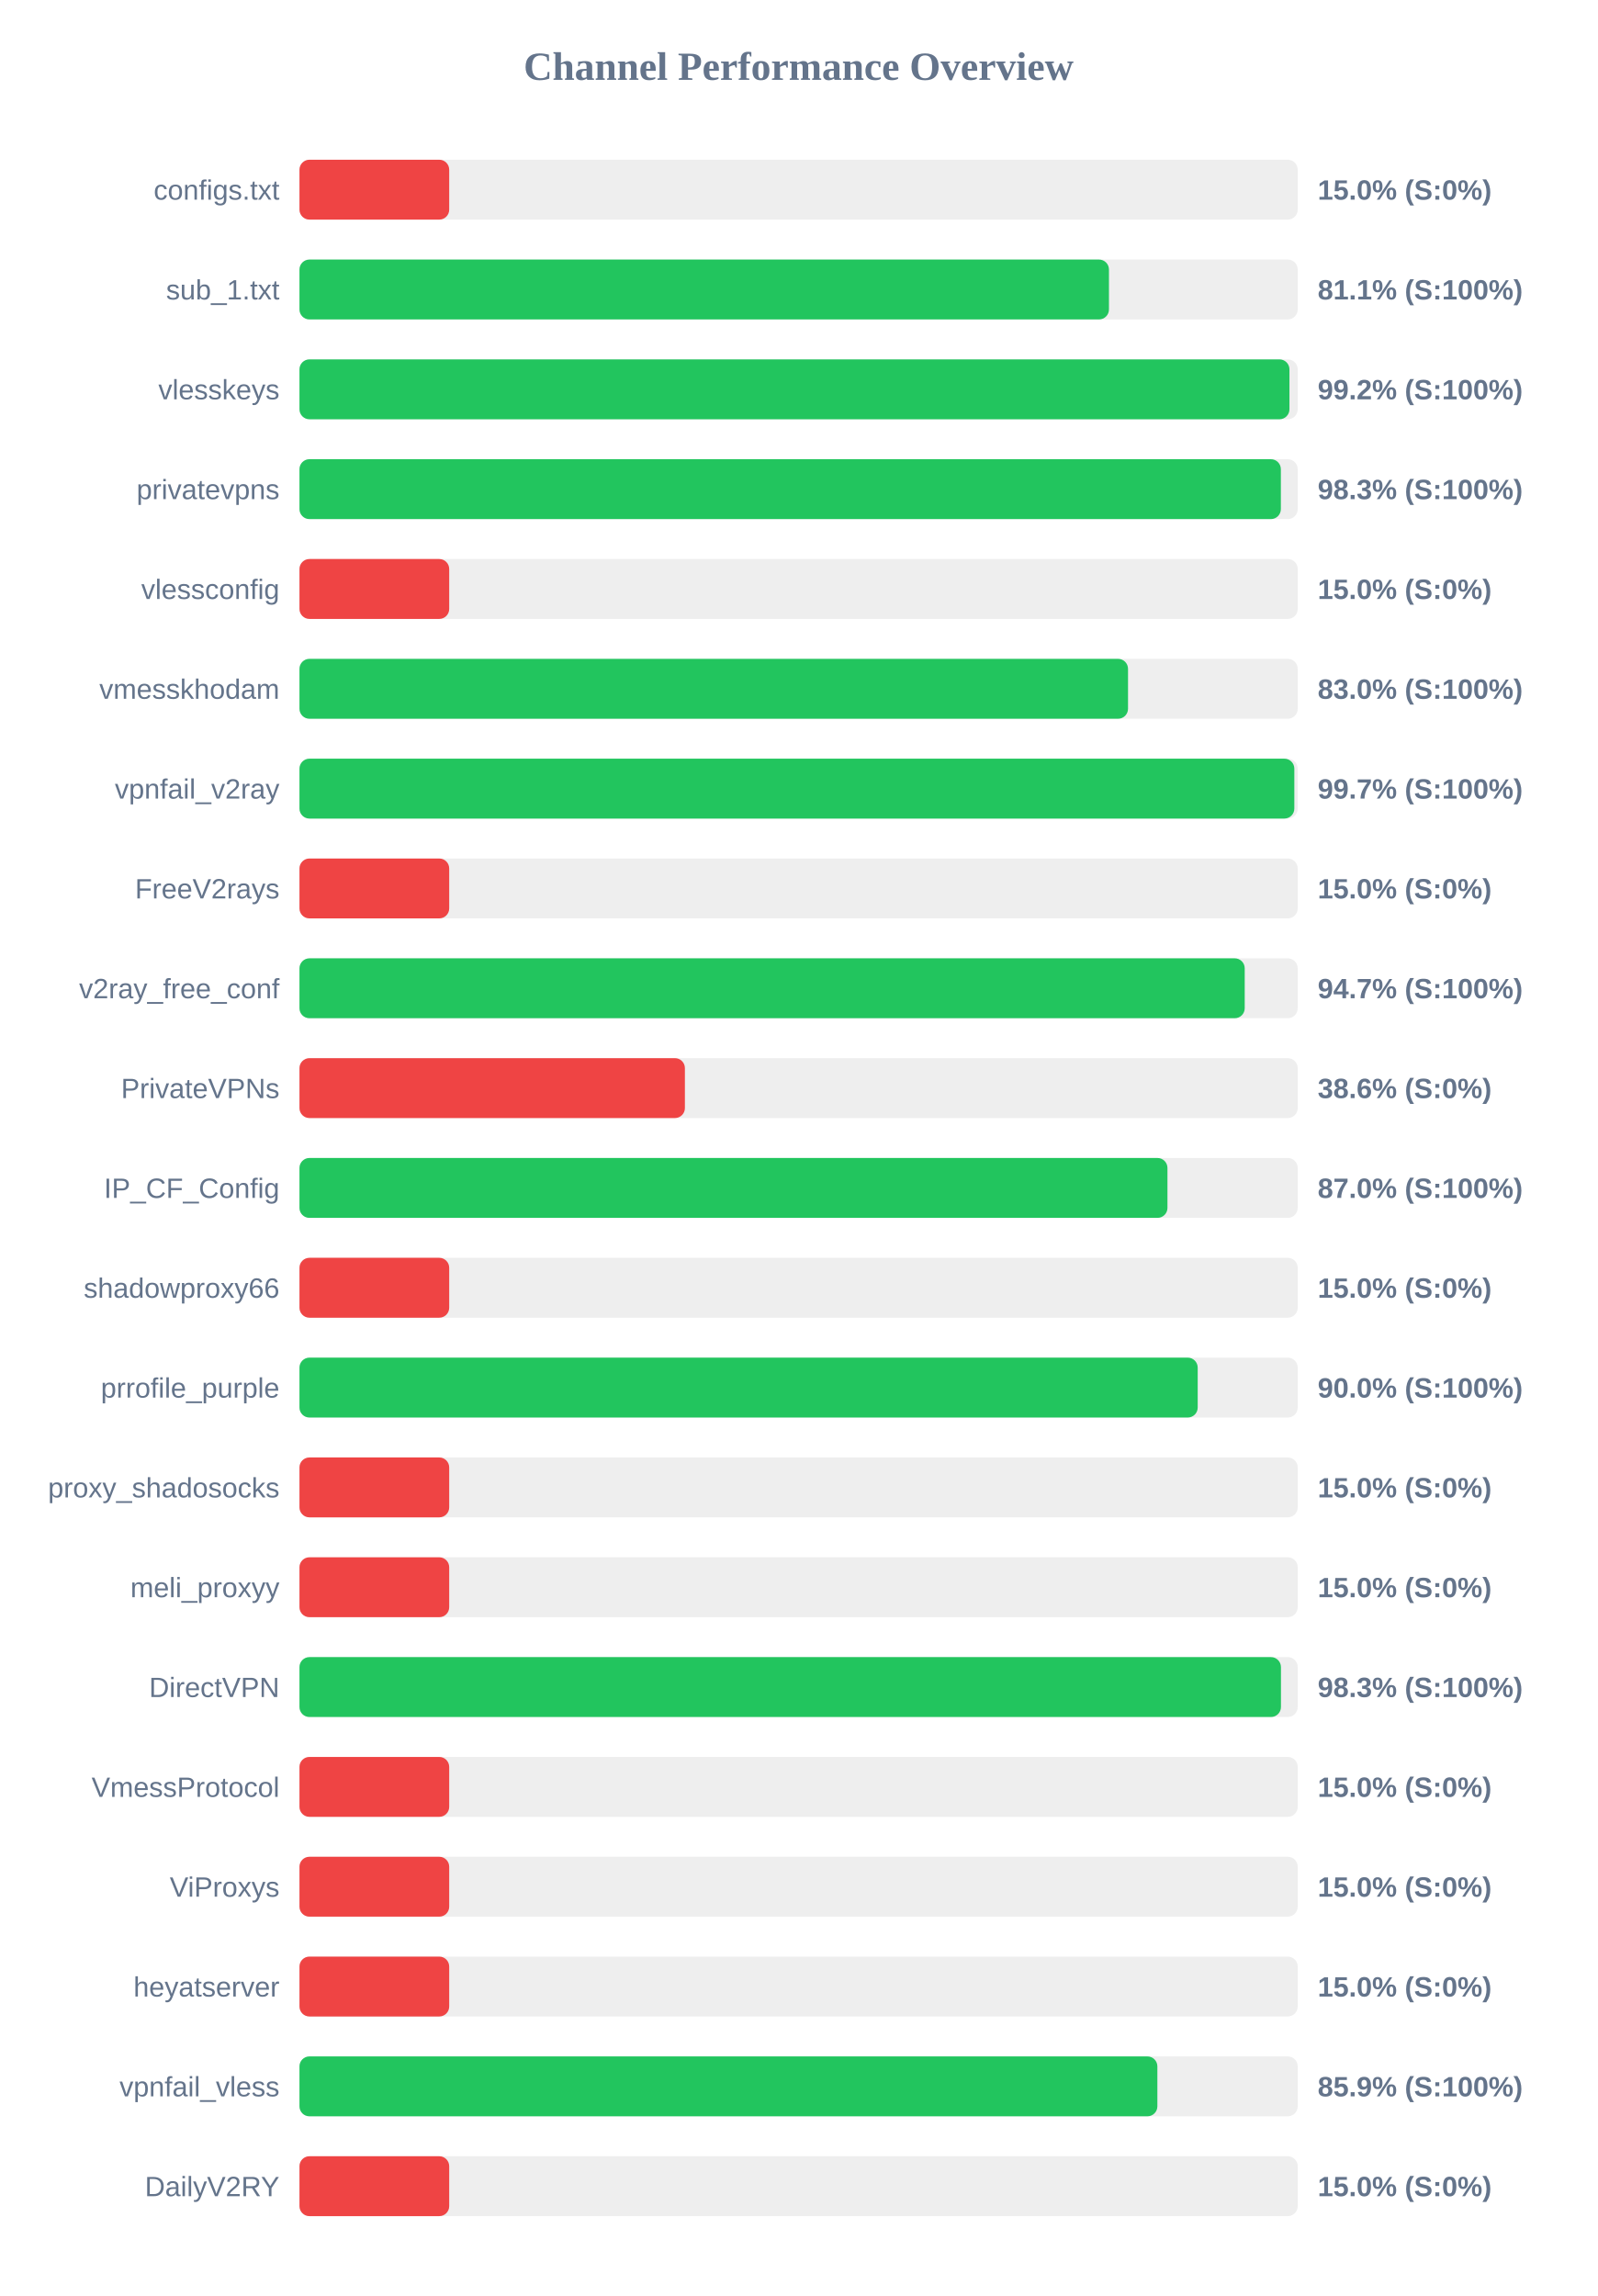
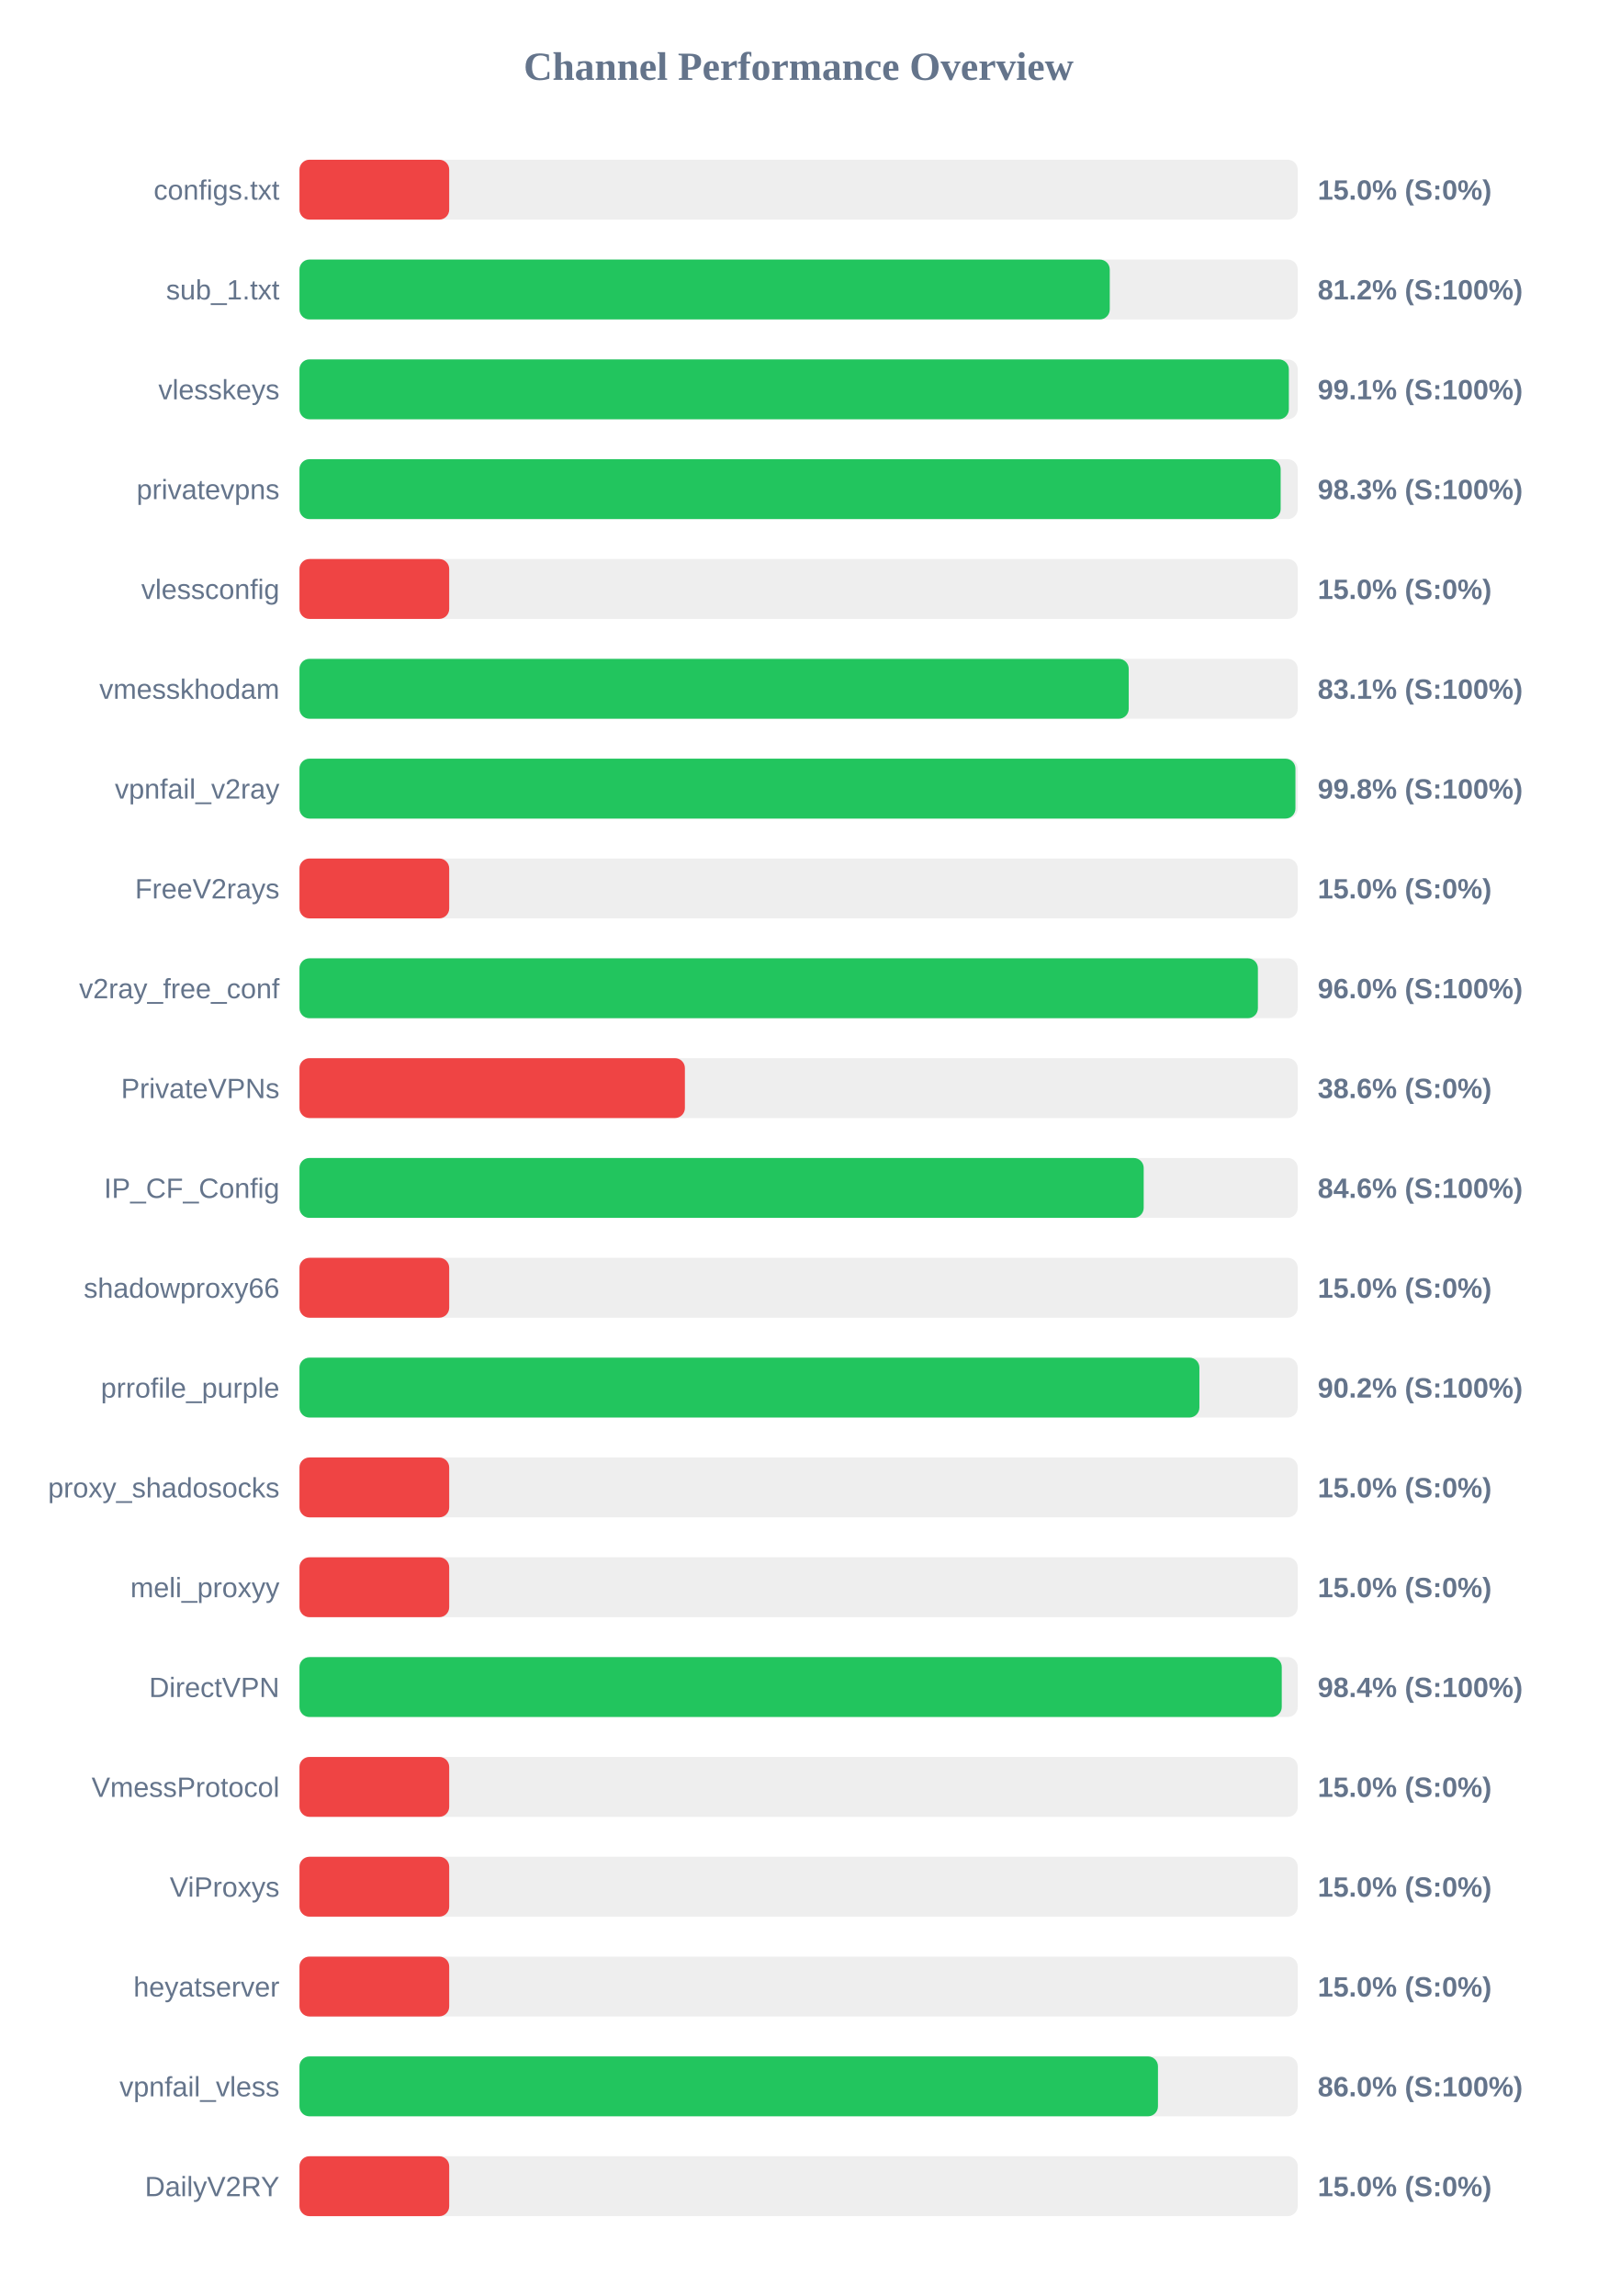
<svg xmlns="http://www.w3.org/2000/svg" width="800" height="1150" version="1.1">
  <style>
        .row { font: 14px Arial; fill: #64748b; }
        .score { font: bold 14px Arial; fill: #64748b; }
    </style>
  <text x="400" y="40" text-anchor="middle" font-size="20px" font-weight="bold" fill="#64748b">Channel Performance Overview</text>
  <rect x="150" y="80" width="500" height="30" fill="#eee" rx="5" />
  <rect x="150" y="80" width="75.0" height="30" fill="#ef4444" rx="5" />
  <text x="140" y="100" text-anchor="end" class="row">configs.txt</text>
  <text x="660" y="100" text-anchor="start" class="score">15.0% (S:0%)</text>
  <rect x="150" y="130" width="500" height="30" fill="#eee" rx="5" />
-   <rect x="150" y="130" width="405.45" height="30" fill="#22c55e" rx="5" />
+   <rect x="150" y="130" width="405.85" height="30" fill="#22c55e" rx="5" />
  <text x="140" y="150" text-anchor="end" class="row">sub_1.txt</text>
-   <text x="660" y="150" text-anchor="start" class="score">81.1% (S:100%)</text>
+   <text x="660" y="150" text-anchor="start" class="score">81.2% (S:100%)</text>
  <rect x="150" y="180" width="500" height="30" fill="#eee" rx="5" />
-   <rect x="150" y="180" width="495.85" height="30" fill="#22c55e" rx="5" />
+   <rect x="150" y="180" width="495.55" height="30" fill="#22c55e" rx="5" />
  <text x="140" y="200" text-anchor="end" class="row">vlesskeys</text>
-   <text x="660" y="200" text-anchor="start" class="score">99.2% (S:100%)</text>
+   <text x="660" y="200" text-anchor="start" class="score">99.1% (S:100%)</text>
  <rect x="150" y="230" width="500" height="30" fill="#eee" rx="5" />
-   <rect x="150" y="230" width="491.55" height="30" fill="#22c55e" rx="5" />
+   <rect x="150" y="230" width="491.45" height="30" fill="#22c55e" rx="5" />
  <text x="140" y="250" text-anchor="end" class="row">privatevpns</text>
  <text x="660" y="250" text-anchor="start" class="score">98.3% (S:100%)</text>
  <rect x="150" y="280" width="500" height="30" fill="#eee" rx="5" />
  <rect x="150" y="280" width="75.0" height="30" fill="#ef4444" rx="5" />
  <text x="140" y="300" text-anchor="end" class="row">vlessconfig</text>
  <text x="660" y="300" text-anchor="start" class="score">15.0% (S:0%)</text>
  <rect x="150" y="330" width="500" height="30" fill="#eee" rx="5" />
-   <rect x="150" y="330" width="415.0" height="30" fill="#22c55e" rx="5" />
+   <rect x="150" y="330" width="415.35" height="30" fill="#22c55e" rx="5" />
  <text x="140" y="350" text-anchor="end" class="row">vmesskhodam</text>
-   <text x="660" y="350" text-anchor="start" class="score">83.0% (S:100%)</text>
+   <text x="660" y="350" text-anchor="start" class="score">83.1% (S:100%)</text>
  <rect x="150" y="380" width="500" height="30" fill="#eee" rx="5" />
-   <rect x="150" y="380" width="498.3" height="30" fill="#22c55e" rx="5" />
+   <rect x="150" y="380" width="498.85" height="30" fill="#22c55e" rx="5" />
  <text x="140" y="400" text-anchor="end" class="row">vpnfail_v2ray</text>
-   <text x="660" y="400" text-anchor="start" class="score">99.7% (S:100%)</text>
+   <text x="660" y="400" text-anchor="start" class="score">99.8% (S:100%)</text>
  <rect x="150" y="430" width="500" height="30" fill="#eee" rx="5" />
  <rect x="150" y="430" width="75.0" height="30" fill="#ef4444" rx="5" />
  <text x="140" y="450" text-anchor="end" class="row">FreeV2rays</text>
  <text x="660" y="450" text-anchor="start" class="score">15.0% (S:0%)</text>
  <rect x="150" y="480" width="500" height="30" fill="#eee" rx="5" />
-   <rect x="150" y="480" width="473.45" height="30" fill="#22c55e" rx="5" />
+   <rect x="150" y="480" width="480.05" height="30" fill="#22c55e" rx="5" />
  <text x="140" y="500" text-anchor="end" class="row">v2ray_free_conf</text>
-   <text x="660" y="500" text-anchor="start" class="score">94.7% (S:100%)</text>
+   <text x="660" y="500" text-anchor="start" class="score">96.0% (S:100%)</text>
  <rect x="150" y="530" width="500" height="30" fill="#eee" rx="5" />
  <rect x="150" y="530" width="193.05" height="30" fill="#ef4444" rx="5" />
  <text x="140" y="550" text-anchor="end" class="row">PrivateVPNs</text>
  <text x="660" y="550" text-anchor="start" class="score">38.6% (S:0%)</text>
  <rect x="150" y="580" width="500" height="30" fill="#eee" rx="5" />
-   <rect x="150" y="580" width="434.75" height="30" fill="#22c55e" rx="5" />
+   <rect x="150" y="580" width="422.85" height="30" fill="#22c55e" rx="5" />
  <text x="140" y="600" text-anchor="end" class="row">IP_CF_Config</text>
-   <text x="660" y="600" text-anchor="start" class="score">87.0% (S:100%)</text>
+   <text x="660" y="600" text-anchor="start" class="score">84.6% (S:100%)</text>
  <rect x="150" y="630" width="500" height="30" fill="#eee" rx="5" />
  <rect x="150" y="630" width="75.0" height="30" fill="#ef4444" rx="5" />
  <text x="140" y="650" text-anchor="end" class="row">shadowproxy66</text>
  <text x="660" y="650" text-anchor="start" class="score">15.0% (S:0%)</text>
  <rect x="150" y="680" width="500" height="30" fill="#eee" rx="5" />
-   <rect x="150" y="680" width="449.9" height="30" fill="#22c55e" rx="5" />
+   <rect x="150" y="680" width="450.75" height="30" fill="#22c55e" rx="5" />
  <text x="140" y="700" text-anchor="end" class="row">prrofile_purple</text>
-   <text x="660" y="700" text-anchor="start" class="score">90.0% (S:100%)</text>
+   <text x="660" y="700" text-anchor="start" class="score">90.2% (S:100%)</text>
  <rect x="150" y="730" width="500" height="30" fill="#eee" rx="5" />
  <rect x="150" y="730" width="75.0" height="30" fill="#ef4444" rx="5" />
  <text x="140" y="750" text-anchor="end" class="row">proxy_shadosocks</text>
  <text x="660" y="750" text-anchor="start" class="score">15.0% (S:0%)</text>
  <rect x="150" y="780" width="500" height="30" fill="#eee" rx="5" />
  <rect x="150" y="780" width="75.0" height="30" fill="#ef4444" rx="5" />
  <text x="140" y="800" text-anchor="end" class="row">meli_proxyy</text>
  <text x="660" y="800" text-anchor="start" class="score">15.0% (S:0%)</text>
  <rect x="150" y="830" width="500" height="30" fill="#eee" rx="5" />
-   <rect x="150" y="830" width="491.6" height="30" fill="#22c55e" rx="5" />
+   <rect x="150" y="830" width="492.0" height="30" fill="#22c55e" rx="5" />
  <text x="140" y="850" text-anchor="end" class="row">DirectVPN</text>
-   <text x="660" y="850" text-anchor="start" class="score">98.3% (S:100%)</text>
+   <text x="660" y="850" text-anchor="start" class="score">98.4% (S:100%)</text>
  <rect x="150" y="880" width="500" height="30" fill="#eee" rx="5" />
  <rect x="150" y="880" width="75.0" height="30" fill="#ef4444" rx="5" />
  <text x="140" y="900" text-anchor="end" class="row">VmessProtocol</text>
  <text x="660" y="900" text-anchor="start" class="score">15.0% (S:0%)</text>
  <rect x="150" y="930" width="500" height="30" fill="#eee" rx="5" />
  <rect x="150" y="930" width="75.0" height="30" fill="#ef4444" rx="5" />
  <text x="140" y="950" text-anchor="end" class="row">ViProxys</text>
  <text x="660" y="950" text-anchor="start" class="score">15.0% (S:0%)</text>
  <rect x="150" y="980" width="500" height="30" fill="#eee" rx="5" />
  <rect x="150" y="980" width="75.0" height="30" fill="#ef4444" rx="5" />
  <text x="140" y="1000" text-anchor="end" class="row">heyatserver</text>
  <text x="660" y="1000" text-anchor="start" class="score">15.0% (S:0%)</text>
  <rect x="150" y="1030" width="500" height="30" fill="#eee" rx="5" />
-   <rect x="150" y="1030" width="429.7" height="30" fill="#22c55e" rx="5" />
+   <rect x="150" y="1030" width="430.0" height="30" fill="#22c55e" rx="5" />
  <text x="140" y="1050" text-anchor="end" class="row">vpnfail_vless</text>
-   <text x="660" y="1050" text-anchor="start" class="score">85.9% (S:100%)</text>
+   <text x="660" y="1050" text-anchor="start" class="score">86.0% (S:100%)</text>
  <rect x="150" y="1080" width="500" height="30" fill="#eee" rx="5" />
  <rect x="150" y="1080" width="75.0" height="30" fill="#ef4444" rx="5" />
  <text x="140" y="1100" text-anchor="end" class="row">DailyV2RY</text>
  <text x="660" y="1100" text-anchor="start" class="score">15.0% (S:0%)</text>
</svg>
